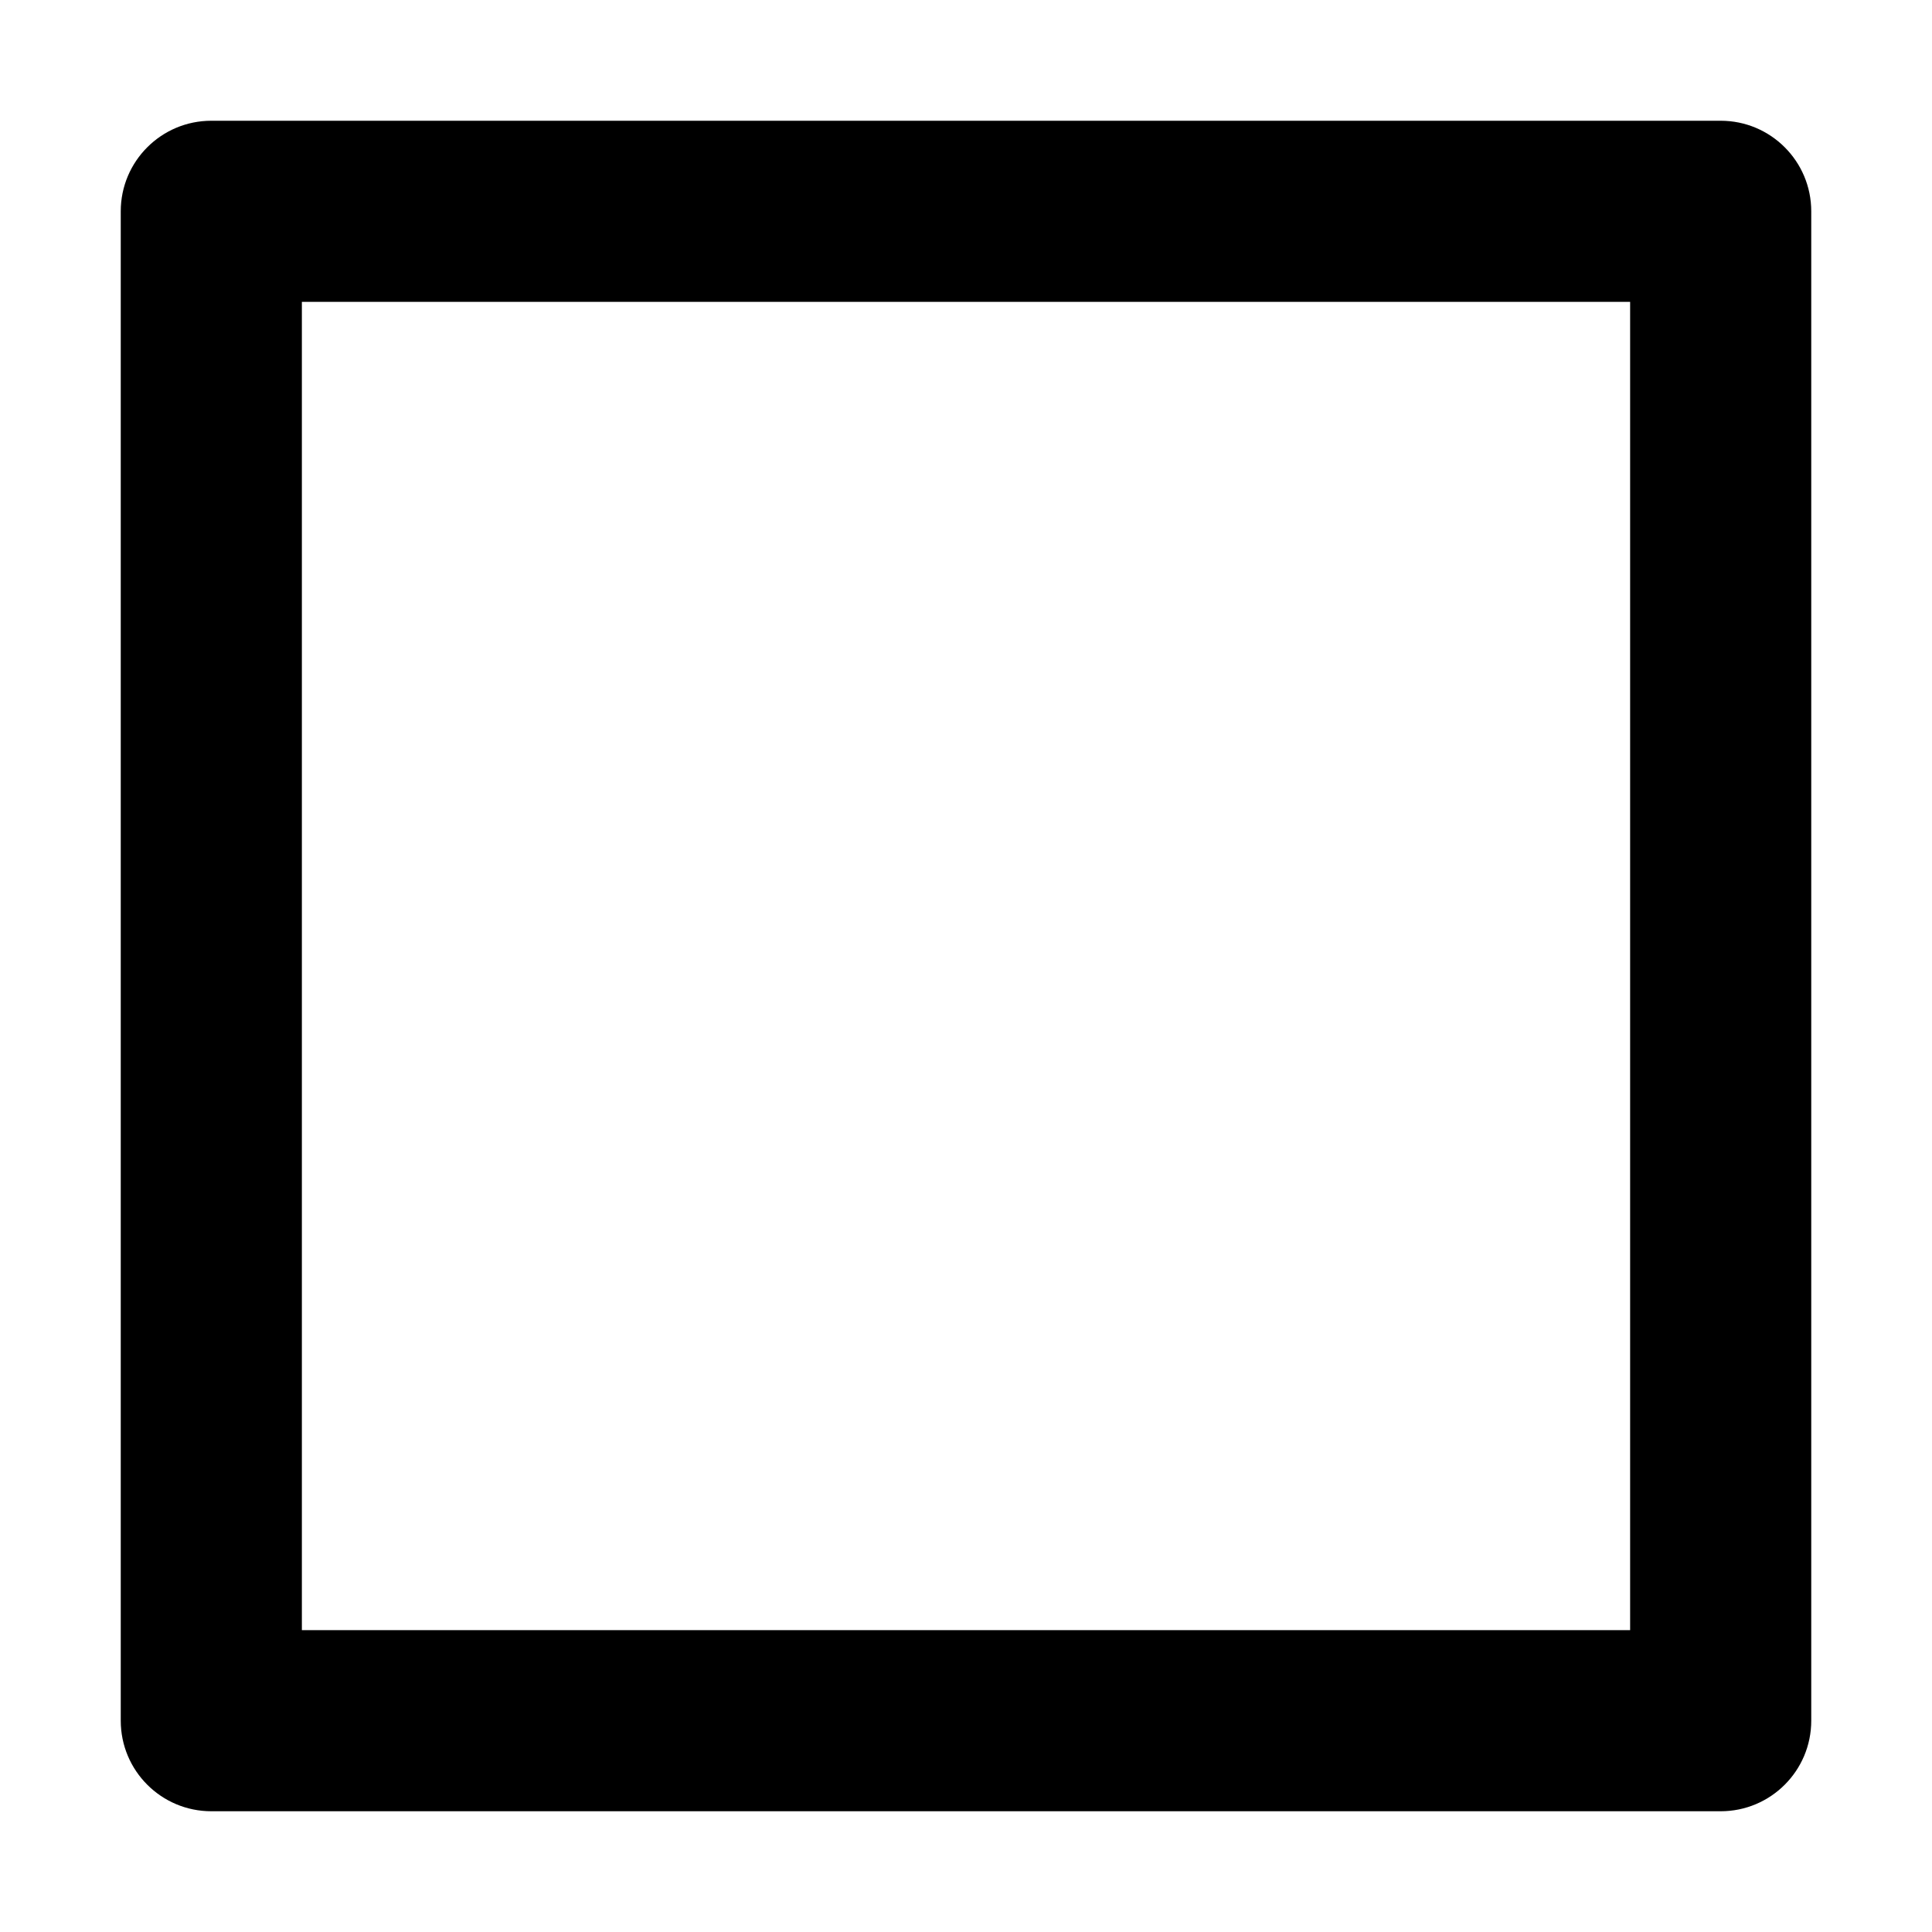
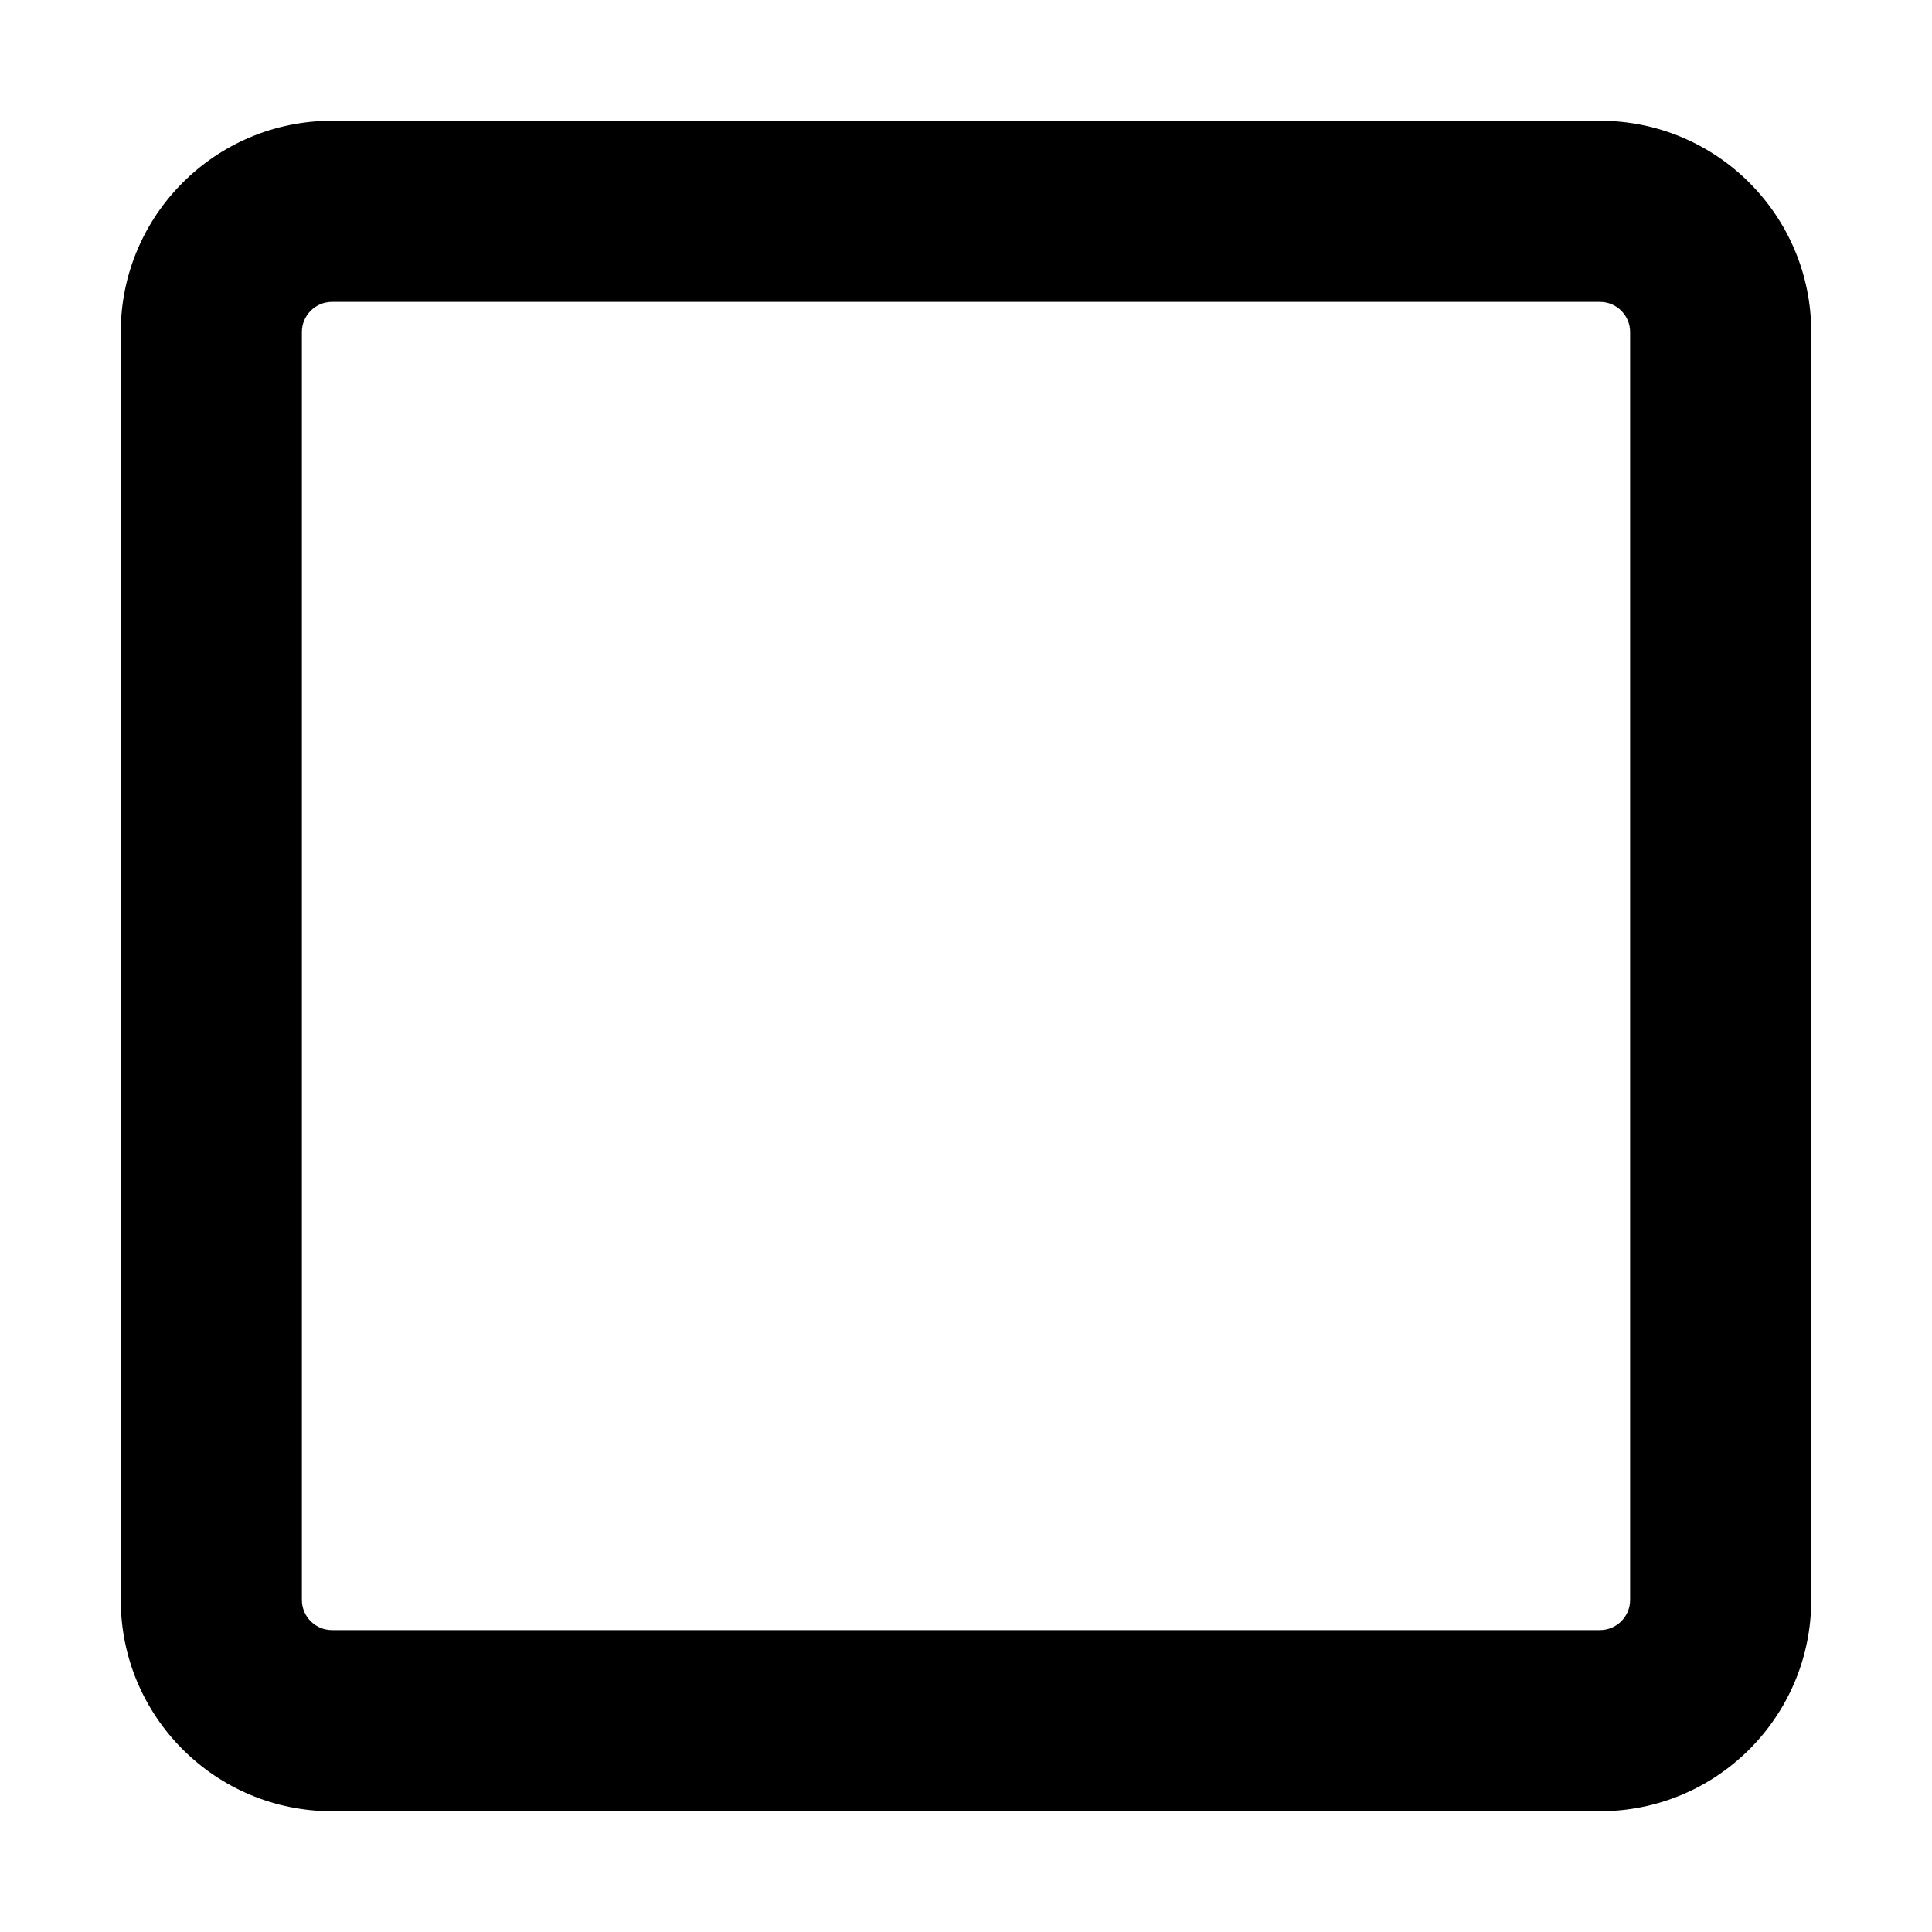
<svg xmlns="http://www.w3.org/2000/svg" fill="currentColor" class="vi" viewBox="0 0 16 16">
-   <path d="M1 1.75A.75.75 0 0 1 1.75 1h12.5a.75.75 0 0 1 .75.75v12.5a.75.75 0 0 1-.75.75H1.75a.75.75 0 0 1-.75-.75V1.75Zm1.5.75v11h11v-11h-11Z" />
+   <path d="M1 2.75C1 1.784 1.784 1 2.75 1h10.5c.966 0 1.75.784 1.75 1.75v10.5A1.75 1.75 0 0 1 13.25 15H2.75A1.75 1.75 0 0 1 1 13.25V2.75Zm1.75-.25a.25.25 0 0 0-.25.25v10.5c0 .138.112.25.25.25h10.5a.25.25 0 0 0 .25-.25V2.75a.25.25 0 0 0-.25-.25H2.75Z" />
</svg>
